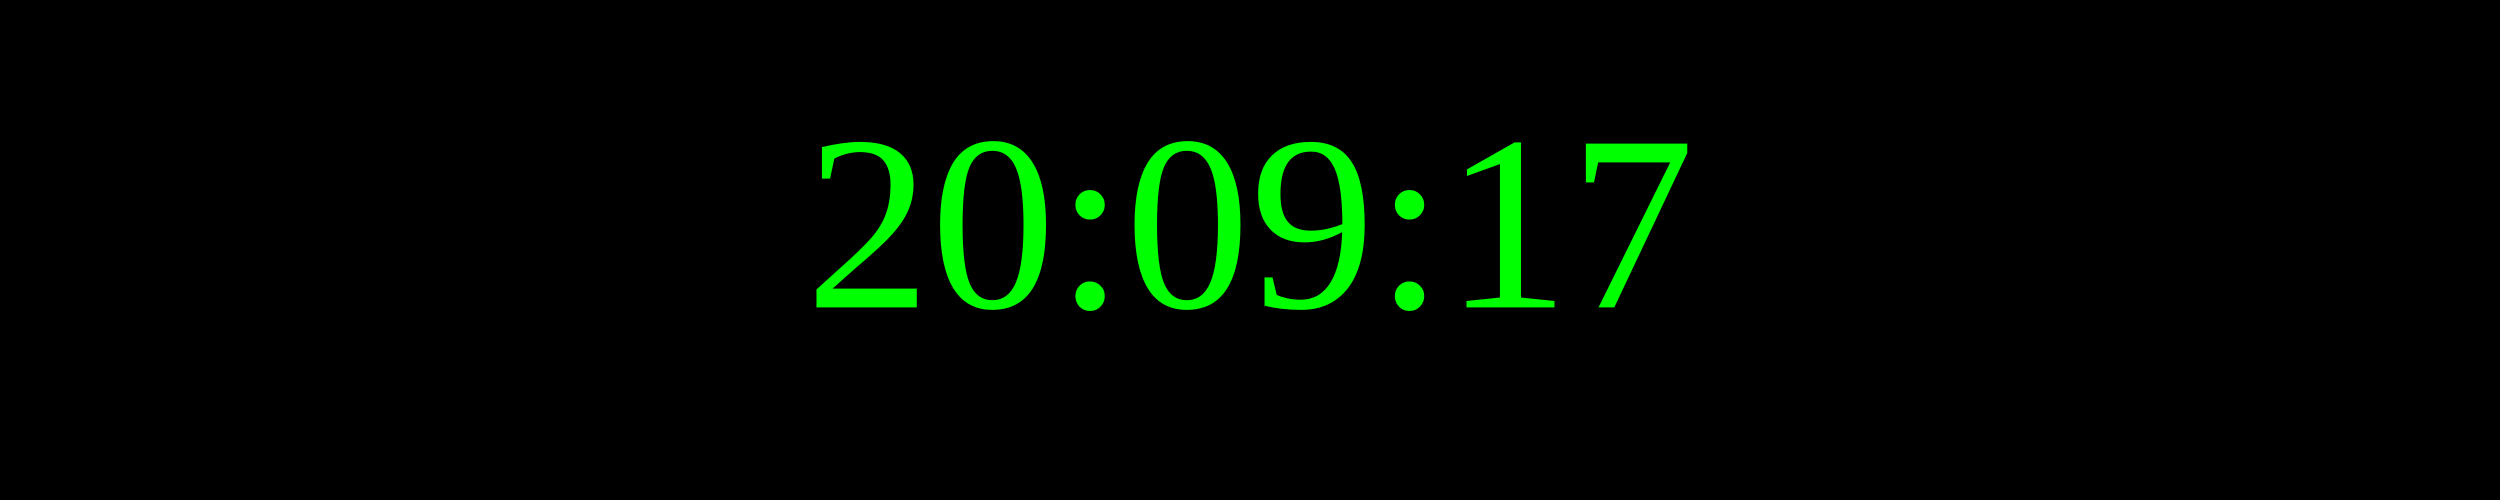
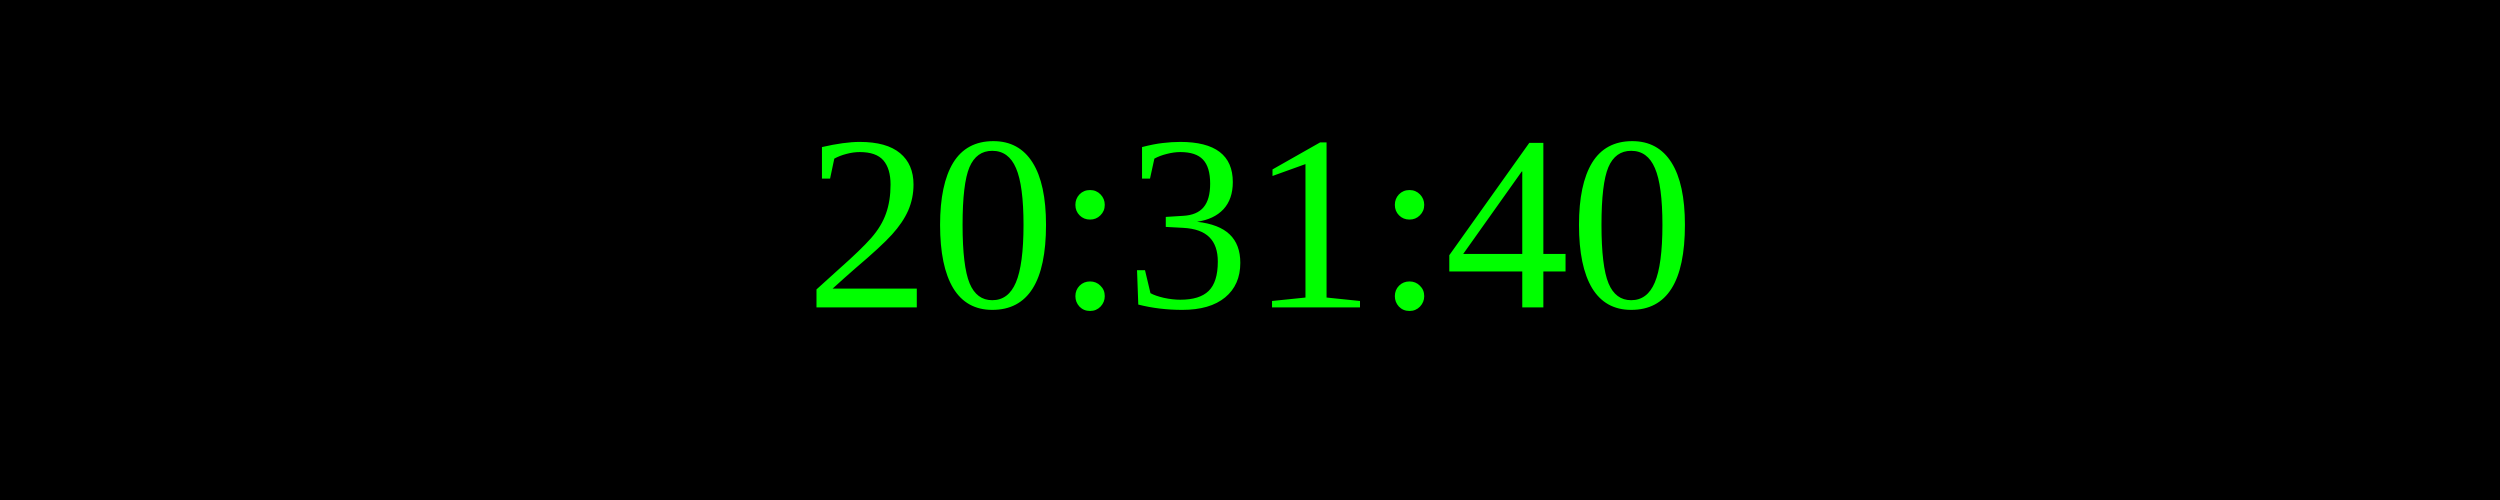
<svg xmlns="http://www.w3.org/2000/svg" width="250" height="50">
  <rect width="100%" height="100%" fill="black" />
  <text x="50%" y="50%" font-size="25" fill="lime" text-anchor="middle" dominant-baseline="middle">
- 20:09:17
+ 20:31:40
</text>
</svg>
